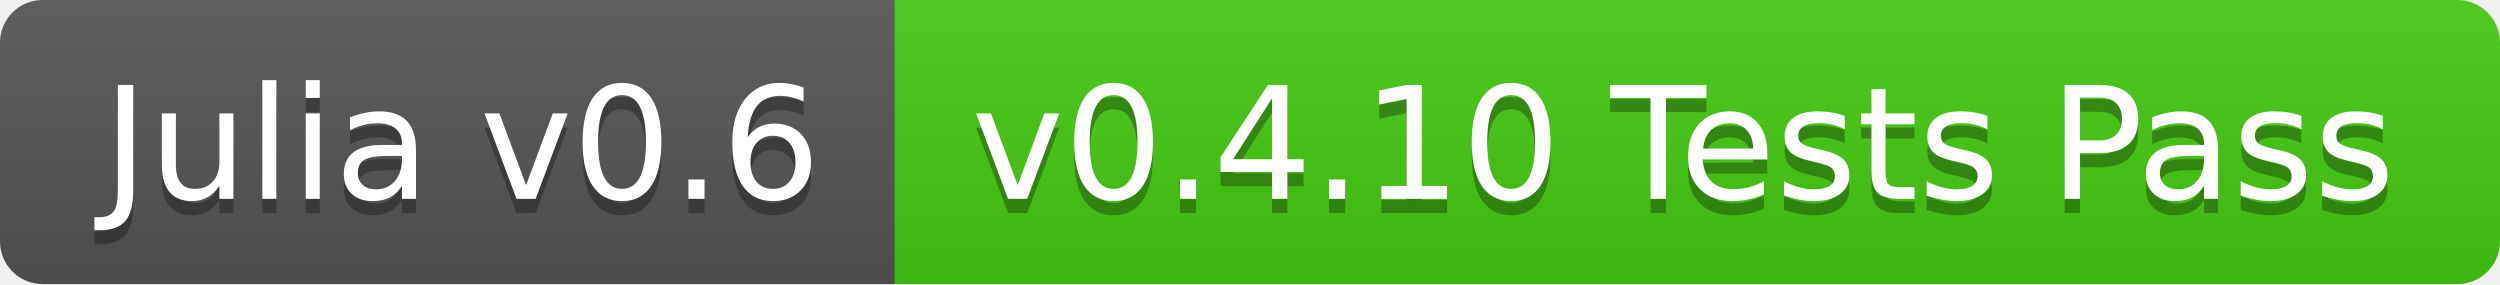
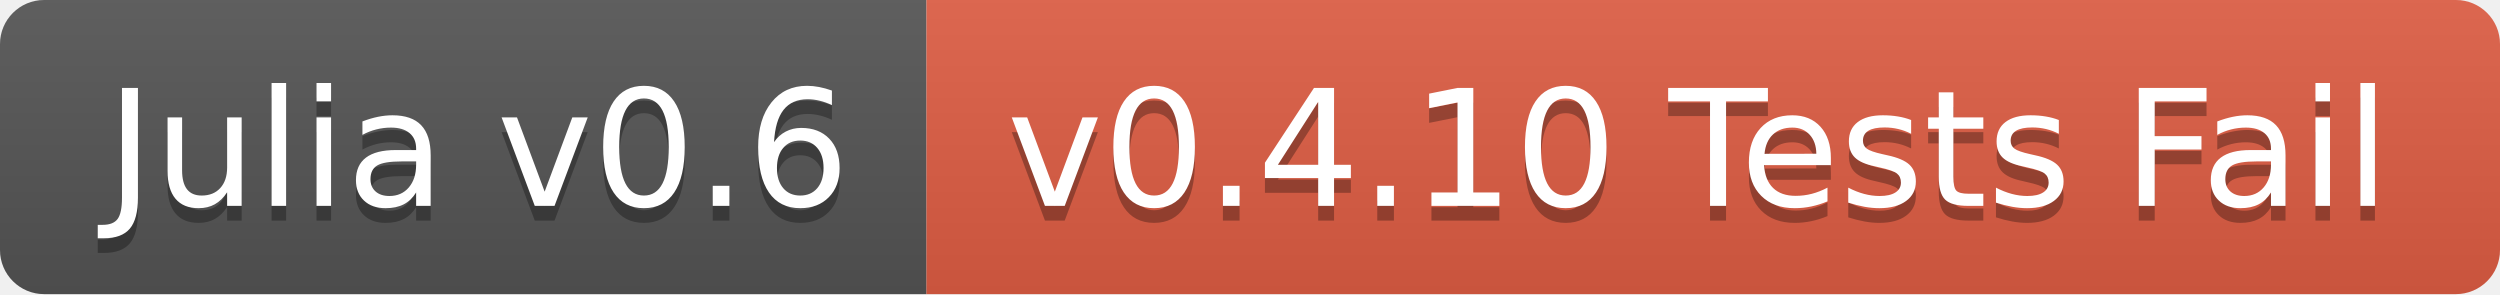
- <svg xmlns="http://www.w3.org/2000/svg" width="176" height="20">
+ <svg xmlns="http://www.w3.org/2000/svg" width="170" height="20">
  <linearGradient id="b" x2="0" y2="100%">
    <stop offset="0" stop-color="#bbb" stop-opacity=".1" />
    <stop offset="1" stop-opacity=".1" />
  </linearGradient>
  <clipPath id="a">
-     <rect width="176" height="20" rx="3" fill="#fff" />
+     <rect width="170" height="20" rx="3" fill="#fff" />
  </clipPath>
  <g clip-path="url(#a)">
    <path fill="#555" d="M0 0h63v20H0z" />
-     <path fill="#4c1" d="M63 0h113v20H63z" />
-     <path fill="url(#b)" d="M0 0h176v20H0z" />
+     <path fill="#e05d44" d="M63 0h107v20H63z" />
+     <path fill="url(#b)" d="M0 0h170v20H0z" />
  </g>
  <g fill="#fff" text-anchor="middle" font-family="DejaVu Sans,Verdana,Geneva,sans-serif" font-size="110">
    <text x="325" y="150" fill="#010101" fill-opacity=".3" transform="scale(.1)" textLength="530">Julia v0.6</text>
    <text x="325" y="140" transform="scale(.1)" textLength="530">Julia v0.6</text>
-     <text x="1185" y="150" fill="#010101" fill-opacity=".3" transform="scale(.1)" textLength="1030">v0.4.10 Tests Pass</text>
-     <text x="1185" y="140" transform="scale(.1)" textLength="1030">v0.4.10 Tests Pass</text>
+     <text x="1155" y="150" fill="#010101" fill-opacity=".3" transform="scale(.1)" textLength="970">v0.4.10 Tests Fail</text>
+     <text x="1155" y="140" transform="scale(.1)" textLength="970">v0.4.10 Tests Fail</text>
  </g>
</svg>
